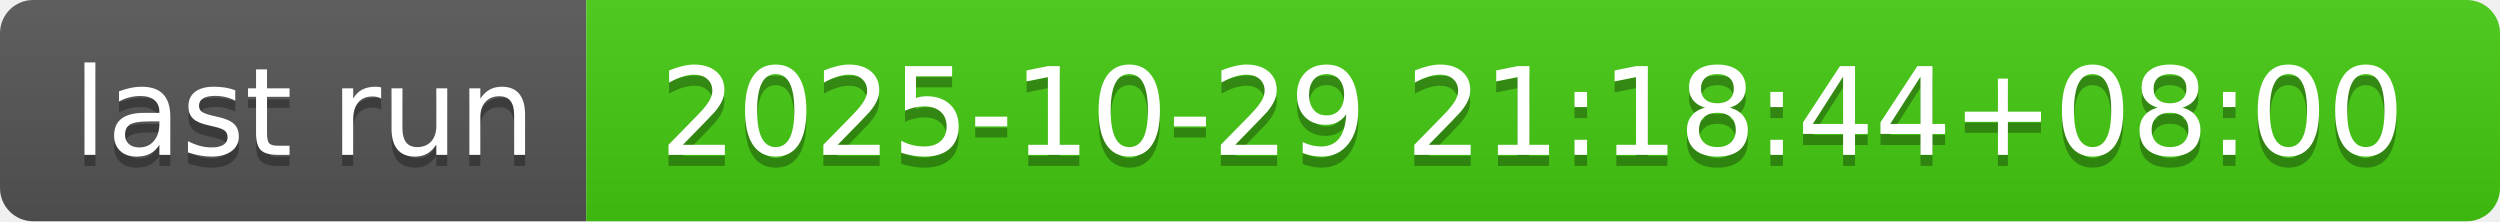
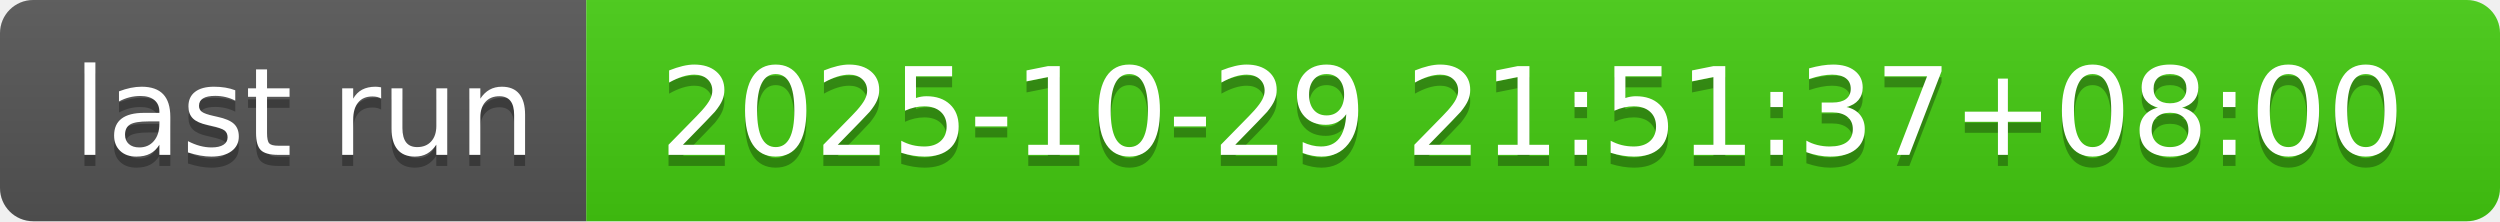
- <svg xmlns="http://www.w3.org/2000/svg" width="226" height="20" role="img" aria-label="last run: 2025-10-29 21:18:44+08:00">
+ <svg xmlns="http://www.w3.org/2000/svg" width="226" height="20" role="img" aria-label="last run: 2025-10-29 21:51:37+08:00">
  <linearGradient id="s" x2="0" y2="100%">
    <stop offset="0" stop-color="#bbb" stop-opacity=".1" />
    <stop offset="1" stop-opacity=".1" />
  </linearGradient>
  <clipPath id="r">
    <rect width="226" height="20" rx="3" fill="#fff" />
  </clipPath>
  <g clip-path="url(#r)">
    <rect width="53" height="20" fill="#555" />
    <rect x="53" width="173" height="20" fill="#4c1" />
    <rect width="226" height="20" fill="url(#s)" />
  </g>
  <g fill="#fff" text-anchor="middle" font-family="Verdana,Geneva,DejaVu Sans,sans-serif" text-rendering="geometricPrecision" font-size="110">
    <text aria-hidden="true" x="275" y="150" fill="#010101" fill-opacity=".3" transform="scale(.1)" textLength="430">last run</text>
    <text x="275" y="140" transform="scale(.1)" fill="#fff" textLength="430">last run</text>
-     <text aria-hidden="true" x="1385" y="150" fill="#010101" fill-opacity=".3" transform="scale(.1)" textLength="1630">2025-10-29 21:18:44+08:00</text>
-     <text x="1385" y="140" transform="scale(.1)" fill="#fff" textLength="1630">2025-10-29 21:18:44+08:00</text>
+     <text aria-hidden="true" x="1385" y="150" fill="#010101" fill-opacity=".3" transform="scale(.1)" textLength="1630">2025-10-29 21:51:37+08:00</text>
+     <text x="1385" y="140" transform="scale(.1)" fill="#fff" textLength="1630">2025-10-29 21:51:37+08:00</text>
  </g>
</svg>
